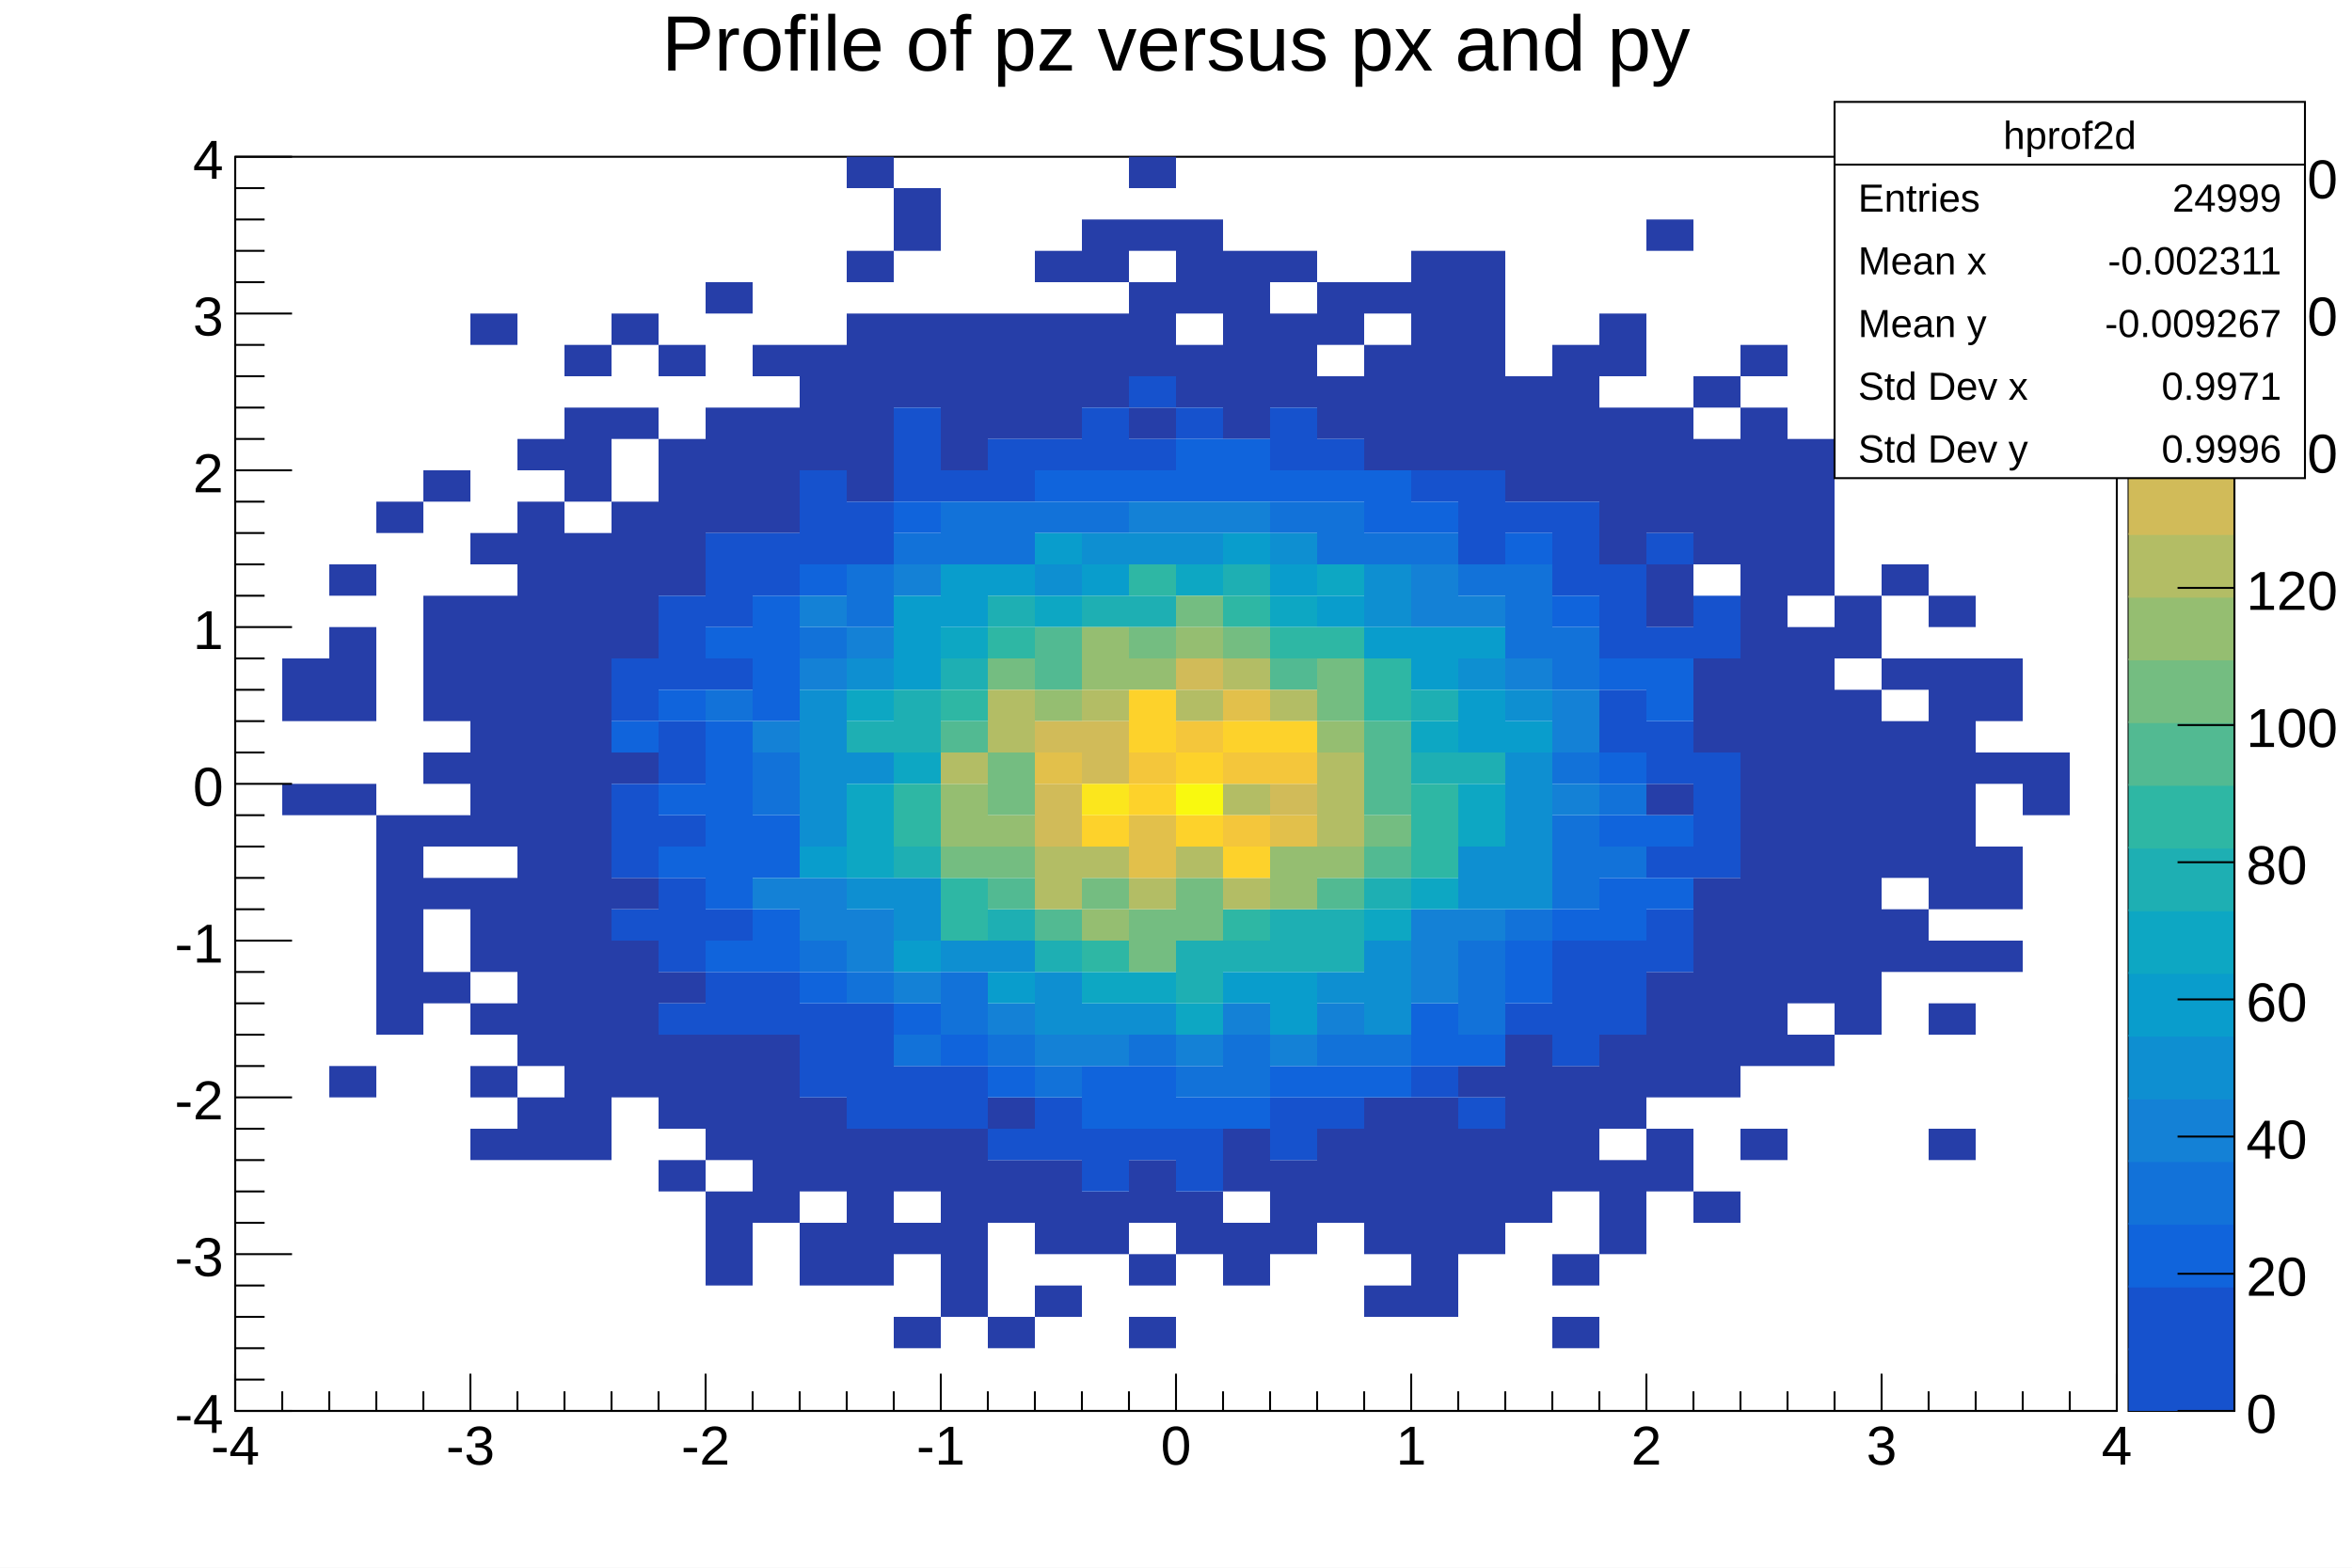
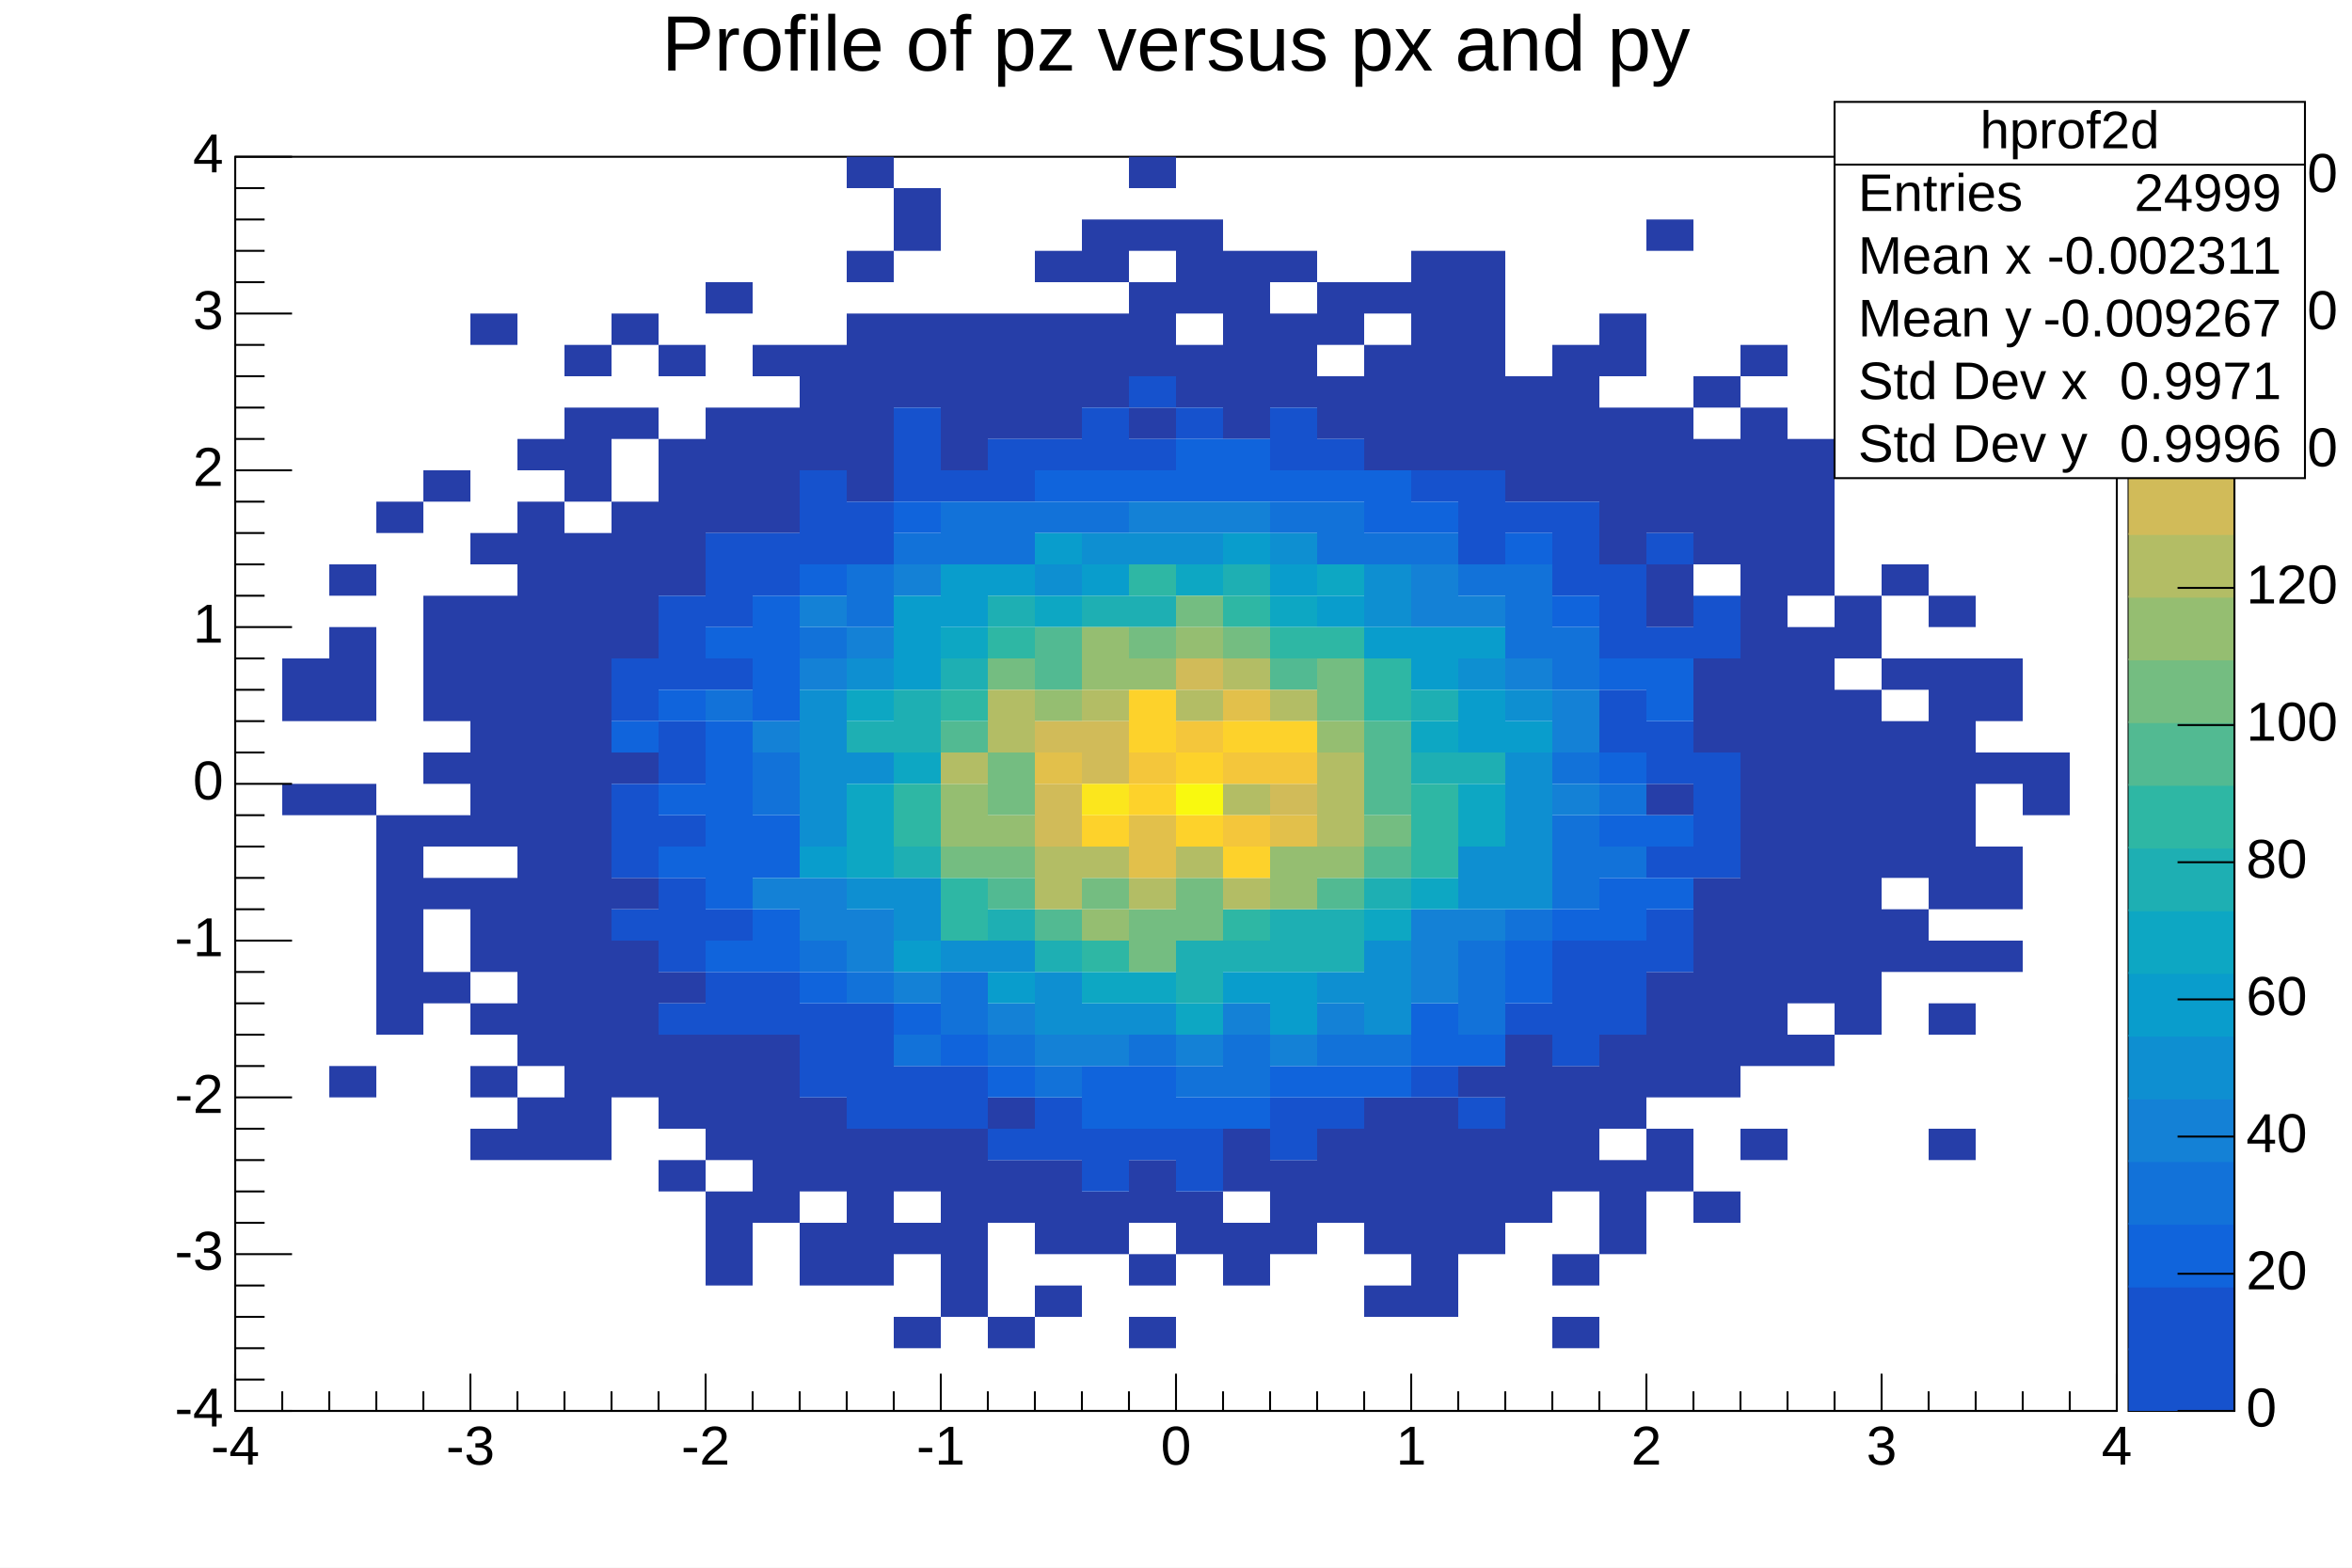
<svg xmlns="http://www.w3.org/2000/svg" viewBox="0 0 1200 800" preserveAspectRatio="none" width="1200" height="800">
  <path d="M0,0H1200V800H0Z" style="fill: white;" />
  <g>
    <g transform="translate(120,80)">
      <path d="M0,0H960V640H0Z" style="fill: white; stroke: black; stroke-width: 1;" />
      <svg x="0" y="0" overflow="hidden" width="960" height="640" viewBox="0 0 960 640">
        <g>
-           <path fill="#263ea8" d="M24,256h24v32h-24zm0,64h24v16h-24zM48,208h24v16h-24zm0,32h24v48h-24zm0,80h24v16h-24zm0,144h24v16h-24zM72,176h24v16h-24zm0,160h24v112h-24zM96,160h24v16h-24zm0,64h24v64h-24zm0,80h24v16h-24zm0,32h24v16h-24zm0,32h24v16h-24zm0,48h24v16h-24zM120,80h24v16h-24zm0,112h24v16h-24zm0,32h24v128h-24zm0,144h24v48h-24zm0,64h24v16h-24zm0,32h24v16h-24zm0,32h24v16h-24zM144,144h24v16h-24zm0,32h24v288h-24zm0,304h24v32h-24zM168,96h24v16h-24zm0,32h24v48h-24zm0,64h24v320h-24zM192,80h24v16h-24zm0,48h24v16h-24zm0,48h24v80h-24zm0,128h24v16h-24zm0,64h24v16h-24zm0,32h24v80h-24zM216,96h24v16h-24zm0,48h24v80h-24zm0,272h24v16h-24zm0,32h24v48h-24zm0,64h24v16h-24zM240,64h24v16h-24zm0,64h24v64h-24zm0,320h24v64h-24zm0,80h24v48h-24zM264,96h24v16h-24zm0,32h24v64h-24zm0,320h24v96h-24zM288,96h24v64h-24zm0,384h24v48h-24zm0,64h24v32h-24zM312,0h24v16h-24zm0,48h24v16h-24zm0,32h24v96h-24zm0,416h24v80h-24zM336,16h24v32h-24zm0,64h24v48h-24zm0,416h24v32h-24zm0,48h24v16h-24zm0,48h24v16h-24zM360,80h24v80h-24zm0,416h24v96h-24zM384,80h24v64h-24zm0,400h24v16h-24zm0,32h24v32h-24zm0,80h24v16h-24zM408,48h24v16h-24zm0,32h24v64h-24zm0,432h24v48h-24zm0,64h24v16h-24zM432,32h24v32h-24zm0,48h24v48h-24zm0,448h24v32h-24zM456,0h24v16h-24zm0,32h24v16h-24zm0,32h24v48h-24zm0,64h24v16h-24zm0,384h24v32h-24zm0,48h24v16h-24zm0,32h24v16h-24zM480,32h24v48h-24zm0,64h24v32h-24zm0,432h24v32h-24zM504,48h24v96h-24zm0,448h24v32h-24zm0,48h24v32h-24zM528,48h24v16h-24zm0,32h24v48h-24zm0,432h24v48h-24zM552,64h24v32h-24zm0,48h24v32h-24zm0,384h24v48h-24zM576,64h24v16h-24zm0,32h24v64h-24zm0,384h24v80h-24zm0,96h24v16h-24zM600,48h24v112h-24zm0,432h24v112h-24zM624,48h24v112h-24zm0,416h24v16h-24zm0,32h24v64h-24zM648,112h24v64h-24zm0,336h24v96h-24zM672,96h24v80h-24zm0,368h24v64h-24zm0,96h24v16h-24zm0,32h24v16h-24zM696,80h24v32h-24zm0,48h24v80h-24zm0,320h24v48h-24zm0,64h24v48h-24zM720,32h24v16h-24zm0,96h24v64h-24zm0,80h24v32h-24zm0,112h24v16h-24zm0,96h24v64h-24zm0,80h24v32h-24zM744,112h24v16h-24zm0,32h24v64h-24zm0,112h24v48h-24zm0,112h24v112h-24zm0,160h24v16h-24zM768,96h24v16h-24zm0,32h24v336h-24zm0,368h24v16h-24zM792,144h24v80h-24zm0,96h24v192h-24zm0,208h24v16h-24zM816,224h24v32h-24zm0,48h24v176h-24zm24,-64h24v16h-24zm0,48h24v16h-24zm0,32h24v80h-24zm0,96h24v32h-24zM864,224h24v16h-24zm0,32h24v128h-24zm0,144h24v16h-24zm0,32h24v16h-24zm0,64h24v16h-24zM888,256h24v32h-24zm0,48h24v16h-24zm0,48h24v32h-24zm0,48h24v16h-24zm24,-96h24v32h-24z" />
-           <path fill="#1652cd" d="M192,256h24v32h-24zm0,64h24v48h-24zm0,64h24v16h-24zM216,224h24v48h-24zm0,64h24v32h-24zm0,48h24v16h-24zm0,32h24v48h-24zm0,64h24v16h-24zM240,192h24v48h-24zm0,64h24v16h-24zm0,128h24v16h-24zm0,32h24v32h-24zM264,192h24v32h-24zm0,224h24v32h-24zM288,160h24v48h-24zm0,272h24v48h-24zM312,176h24v32h-24zm0,256h24v64h-24zM336,128h24v48h-24zm0,336h24v32h-24zM360,160h24v16h-24zm0,304h24v32h-24zM384,144h24v32h-24zm0,352h24v16h-24zM408,144h24v16h-24zm0,336h24v32h-24zM432,128h24v32h-24zm0,368h24v32h-24zM456,112h24v16h-24zm0,32h24v16h-24zm0,352h24v16h-24zM480,128h24v16h-24zm0,368h24v32h-24zM528,128h24v32h-24zm0,352h24v32h-24zM552,144h24v16h-24zm0,336h24v16h-24zM600,160h24v16h-24zm0,304h24v16h-24zM624,160h24v48h-24zm0,320h24v16h-24zM648,176h24v16h-24zm0,256h24v16h-24zM672,176h24v48h-24zm0,224h24v64h-24zM696,208h24v48h-24zm0,64h24v32h-24zm0,128h24v48h-24zM720,192h24v16h-24zm0,48h24v16h-24zm0,48h24v32h-24zm0,64h24v16h-24zm0,32h24v32h-24zM744,224h24v32h-24zm0,80h24v64h-24z" />
-           <path fill="#1064dc" d="M192,288h24v16h-24zm24,-16h24v16h-24zm0,48h24v16h-24zm0,32h24v16h-24zM240,240h24v16h-24zm0,48h24v96h-24zm0,112h24v16h-24zM264,224h24v64h-24zm0,112h24v32h-24zm0,48h24v32h-24zM288,208h24v16h-24zm0,208h24v16h-24zM336,176h24v16h-24zm0,256h24v16h-24zm24,16h24v16h-24zm24,16h24v16h-24zM408,160h24v16h-24zm24,0h24v16h-24zm0,304h24v32h-24zM456,160h24v16h-24zm0,304h24v32h-24zM480,144h24v32h-24zm0,336h24v16h-24zM504,144h24v32h-24zm0,336h24v16h-24zM528,160h24v16h-24zm0,304h24v16h-24zM552,160h24v16h-24zm0,304h24v16h-24zM576,160h24v32h-24zm0,304h24v16h-24zM600,176h24v16h-24zm0,256h24v32h-24zm24,16h24v16h-24zM648,192h24v16h-24zm0,208h24v32h-24zM672,224h24v16h-24zm0,160h24v16h-24zM696,256h24v16h-24zm0,48h24v16h-24zm0,32h24v16h-24zm0,32h24v32h-24zM720,256h24v32h-24zm0,80h24v16h-24zm0,32h24v16h-24z" />
-           <path fill="#1272d9" d="M240,272h24v16h-24zm24,32h24v32h-24zm24,-64h24v16h-24zm0,160h24v16h-24zM312,208h24v32h-24zm0,208h24v16h-24zM336,192h24v16h-24zm0,256h24v16h-24zM360,176h24v32h-24zm0,240h24v32h-24zM384,176h24v32h-24zm0,272h24v16h-24zM408,176h24v16h-24zm0,288h24v16h-24zM432,176h24v16h-24zm24,272h24v16h-24zm24,16h24v16h-24zm24,-16h24v32h-24zM528,176h24v16h-24zm24,0h24v32h-24zm0,272h24v16h-24zM576,192h24v16h-24zm0,256h24v16h-24zM600,192h24v16h-24zm24,16h24v16h-24zm0,192h24v48h-24zM648,208h24v48h-24zm0,176h24v16h-24zM672,240h24v32h-24zm0,64h24v16h-24zm0,32h24v48h-24zm24,-16h24v16h-24zm0,32h24v16h-24z" />
-           <path fill="#1481d6" d="M264,288h24v16h-24zm0,80h24v16h-24zM288,224h24v16h-24zm0,32h24v16h-24zm0,112h24v32h-24zM312,240h24v16h-24zm0,144h24v32h-24zM336,208h24v16h-24zm0,208h24v16h-24zm48,16h24v16h-24zm24,16h24v16h-24zm24,0h24v16h-24zM456,176h24v16h-24zm24,0h24v16h-24zm0,272h24v16h-24zM504,176h24v16h-24zm0,256h24v16h-24zm24,16h24v16h-24zm24,-16h24v16h-24zM600,208h24v32h-24zm0,176h24v48h-24zM624,224h24v16h-24zm0,160h24v16h-24zM648,256h24v16h-24zm24,16h24v32h-24zm0,48h24v16h-24z" />
-           <path fill="#0e8fd1" d="M288,272h24v80h-24zm24,-16h24v16h-24zm0,48h24v16h-24zm0,64h24v16h-24zm24,0h24v32h-24zm24,32h24v16h-24zm24,0h24v16h-24zM408,208h24v16h-24zm0,208h24v32h-24zM432,192h24v16h-24zm0,240h24v16h-24zM456,192h24v16h-24zm0,240h24v16h-24zM480,192h24v16h-24zm48,0h24v16h-24zm24,224h24v16h-24zM576,208h24v32h-24zm0,192h24v48h-24zM624,256h24v16h-24zm0,96h24v32h-24zm24,-80h24v16h-24zm0,32h24v80h-24z" />
-           <path fill="#099dcc" d="M288,352h24v16h-24zM336,224h24v48h-24zm0,176h24v16h-24zM360,208h24v32h-24zm24,0h24v16h-24zm0,208h24v16h-24zM408,192h24v16h-24zm24,16h24v16h-24zm72,-16h24v16h-24zm0,224h24v16h-24zM528,208h24v16h-24zm0,208h24v32h-24zM552,224h24v16h-24zm24,16h24v16h-24zm24,0h24v32h-24zm24,0h24v16h-24zm0,32h24v32h-24zm24,16h24v16h-24z" />
-           <path fill="#0da7c3" d="M312,272h24v16h-24zm0,48h24v48h-24zm24,-16h24v16h-24zm24,-64h24v16h-24zm48,-16h24v16h-24zm24,192h24v16h-24zm24,0h24v16h-24zM480,208h24v16h-24zm0,224h24v16h-24zM528,224h24v16h-24zm24,-16h24v16h-24zm24,176h24v16h-24zm24,-96h24v16h-24zm0,80h24v16h-24zm24,-48h24v32h-24z" />
-           <path fill="#1eafb3" d="M312,288h24v16h-24zm24,-16h24v32h-24zm0,80h24v16h-24zm24,-96h24v16h-24zm24,-32h24v16h-24zm0,160h24v16h-24zm24,16h24v16h-24zM432,224h24v16h-24zm24,0h24v16h-24zm24,176h24v32h-24zM504,208h24v16h-24zm0,192h24v16h-24zm24,-16h24v32h-24zm24,0h24v32h-24zm24,-16h24v16h-24zm24,-96h24v16h-24zm0,32h24v16h-24zm24,0h24v16h-24z" />
-           <path fill="#2eb7a4" d="M336,320h24v32h-24zm24,-48h24v16h-24zm0,96h24v32h-24zM384,240h24v16h-24zm48,160h24v16h-24zM456,208h24v16h-24zm48,16h24v16h-24zm0,160h24v16h-24zM528,240h24v16h-24zm24,0h24v16h-24zm24,16h24v32h-24zm24,64h24v48h-24z" />
-           <path fill="#52ba92" d="M360,288h24v16h-24zm24,80h24v16h-24zM408,240h24v32h-24zm0,144h24v16h-24zM528,256h24v16h-24zm24,112h24v16h-24zm24,-80h24v48h-24zm0,64h24v16h-24z" />
-           <path fill="#74bd81" d="M360,352h24v16h-24zm24,-96h24v16h-24zm0,48h24v32h-24zm0,48h24v16h-24zm48,16h24v16h-24zM456,240h24v16h-24zm0,144h24v32h-24zM480,224h24v16h-24zm0,144h24v32h-24zM504,240h24v16h-24zm48,16h24v32h-24zm24,80h24v16h-24z" />
-           <path fill="#95be71" d="M360,320h24v32h-24zm24,16h24v16h-24zm24,-64h24v16h-24zm24,-32h24v32h-24zm0,144h24v16h-24zM456,256h24v16h-24zm24,-16h24v16h-24zm48,112h24v32h-24zm24,-64h24v16h-24zm0,64h24v16h-24z" />
-           <path fill="#b3bd65" d="M360,304h24v16h-24zm24,-32h24v32h-24zm24,80h24v32h-24zm24,-80h24v16h-24zm0,80h24v16h-24zm24,16h24v16h-24zm24,-96h24v16h-24zm0,80h24v16h-24zm24,-96h24v16h-24zm0,64h24v16h-24zm0,48h24v16h-24zm24,-96h24v16h-24zm24,32h24v48h-24z" />
-           <path fill="#d1bb59" d="M408,288h24v16h-24zm0,32h24v32h-24zm24,-32h24v32h-24zm48,-32h24v16h-24zm48,64h24v16h-24z" />
-           <path fill="#e2c04b" d="M408,304h24v16h-24zm48,32h24v32h-24zm48,-64h24v16h-24zm24,64h24v16h-24z" />
-           <path fill="#f4c63b" d="M456,304h24v16h-24zm24,-16h24v16h-24zm24,16h24v16h-24zm0,32h24v16h-24zm24,-32h24v16h-24z" />
-           <path fill="#fdd22b" d="M432,336h24v16h-24zm24,-64h24v32h-24zm0,48h24v16h-24zm24,-16h24v16h-24zm0,32h24v16h-24zm24,-48h24v16h-24zm0,64h24v16h-24zm24,-64h24v16h-24z" />
-           <path fill="#fbe61d" d="M432,320h24v16h-24z" />
-           <path fill="#f9f90f" d="M480,320h24v16h-24z" />
+           <path fill="rgb(38, 62, 168)" d="M24,256h24v32h-24zm0,64h24v16h-24zM48,208h24v16h-24zm0,32h24v48h-24zm0,80h24v16h-24zm0,144h24v16h-24zM72,176h24v16h-24zm0,160h24v112h-24zM96,160h24v16h-24zm0,64h24v64h-24zm0,80h24v16h-24zm0,32h24v16h-24zm0,32h24v16h-24zm0,48h24v16h-24zM120,80h24v16h-24zm0,112h24v16h-24zm0,32h24v128h-24zm0,144h24v48h-24zm0,64h24v16h-24zm0,32h24v16h-24zm0,32h24v16h-24zM144,144h24v16h-24zm0,32h24v288h-24zm0,304h24v32h-24zM168,96h24v16h-24zm0,32h24v48h-24zm0,64h24v320h-24zM192,80h24v16h-24zm0,48h24v16h-24zm0,48h24v80h-24zm0,128h24v16h-24zm0,64h24v16h-24zm0,32h24v80h-24zM216,96h24v16h-24zm0,48h24v80h-24zm0,272h24v16h-24zm0,32h24v48h-24zm0,64h24v16h-24zM240,64h24v16h-24zm0,64h24v64h-24zm0,320h24v64h-24zm0,80h24v48h-24zM264,96h24v16h-24zm0,32h24v64h-24zm0,320h24v96h-24zM288,96h24v64h-24zm0,384h24v48h-24zm0,64h24v32h-24zM312,0h24v16h-24zm0,48h24v16h-24zm0,32h24v96h-24zm0,416h24v80h-24zM336,16h24v32h-24zm0,64h24v48h-24zm0,416h24v32h-24zm0,48h24v16h-24zm0,48h24v16h-24zM360,80h24v80h-24zm0,416h24v96h-24zM384,80h24v64h-24zm0,400h24v16h-24zm0,32h24v32h-24zm0,80h24v16h-24zM408,48h24v16h-24zm0,32h24v64h-24zm0,432h24v48h-24zm0,64h24v16h-24zM432,32h24v32h-24zm0,48h24v48h-24zm0,448h24v32h-24zM456,0h24v16h-24zm0,32h24v16h-24zm0,32h24v48h-24zm0,64h24v16h-24zm0,384h24v32h-24zm0,48h24v16h-24zm0,32h24v16h-24zM480,32h24v48h-24zm0,64h24v32h-24zm0,432h24v32h-24zM504,48h24v96h-24zm0,448h24v32h-24zm0,48h24v32h-24zM528,48h24v16h-24zm0,32h24v48h-24zm0,432h24v48h-24zM552,64h24v32h-24zm0,48h24v32h-24zm0,384h24v48h-24zM576,64h24v16h-24zm0,32h24v64h-24zm0,384h24v80h-24zm0,96h24v16h-24zM600,48h24v112h-24zm0,432h24v112h-24zM624,48h24v112h-24zm0,416h24v16h-24zm0,32h24v64h-24zM648,112h24v64h-24zm0,336h24v96h-24zM672,96h24v80h-24zm0,368h24v64h-24zm0,96h24v16h-24zm0,32h24v16h-24zM696,80h24v32h-24zm0,48h24v80h-24zm0,320h24v48h-24zm0,64h24v48h-24zM720,32h24v16h-24zm0,96h24v64h-24zm0,80h24v32h-24zm0,112h24v16h-24zm0,96h24v64h-24zm0,80h24v32h-24zM744,112h24v16h-24zm0,32h24v64h-24zm0,112h24v48h-24zm0,112h24v112h-24zm0,160h24v16h-24zM768,96h24v16h-24zm0,32h24v336h-24zm0,368h24v16h-24zM792,144h24v80h-24zm0,96h24v192h-24zm0,208h24v16h-24zM816,224h24v32h-24zm0,48h24v176h-24zm24,-64h24v16h-24zm0,48h24v16h-24zm0,32h24v80h-24zm0,96h24v32h-24zM864,224h24v16h-24zm0,32h24v128h-24zm0,144h24v16h-24zm0,32h24v16h-24zm0,64h24v16h-24zM888,256h24v32h-24zm0,48h24v16h-24zm0,48h24v32h-24zm0,48h24v16h-24zm24,-96h24v32h-24z" />
+           <path fill="rgb(22, 82, 205)" d="M192,256h24v32h-24zm0,64h24v48h-24zm0,64h24v16h-24zM216,224h24v48h-24zm0,64h24v32h-24zm0,48h24v16h-24zm0,32h24v48h-24zm0,64h24v16h-24zM240,192h24v48h-24zm0,64h24v16h-24zm0,128h24v16h-24zm0,32h24v32h-24zM264,192h24v32h-24zm0,224h24v32h-24zM288,160h24v48h-24zm0,272h24v48h-24zM312,176h24v32h-24zm0,256h24v64h-24zM336,128h24v48h-24zm0,336h24v32h-24zM360,160h24v16h-24zm0,304h24v32h-24zM384,144h24v32h-24zm0,352h24v16h-24zM408,144h24v16h-24zm0,336h24v32h-24zM432,128h24v32h-24zm0,368h24v32h-24zM456,112h24v16h-24zm0,32h24v16h-24zm0,352h24v16h-24zM480,128h24v16h-24zm0,368h24v32h-24zM528,128h24v32h-24zm0,352h24v32h-24zM552,144h24v16h-24zm0,336h24v16h-24zM600,160h24v16h-24zm0,304h24v16h-24zM624,160h24v48h-24zm0,320h24v16h-24zM648,176h24v16h-24zm0,256h24v16h-24zM672,176h24v48h-24zm0,224h24v64h-24zM696,208h24v48h-24zm0,64h24v32h-24zm0,128h24v48h-24zM720,192h24v16h-24zm0,48h24v16h-24zm0,48h24v32h-24zm0,64h24v16h-24zm0,32h24v32h-24zM744,224h24v32h-24zm0,80h24v64h-24z" />
+           <path fill="rgb(16, 100, 220)" d="M192,288h24v16h-24zm24,-16h24v16h-24zm0,48h24v16h-24zm0,32h24v16h-24zM240,240h24v16h-24zm0,48h24v96h-24zm0,112h24v16h-24zM264,224h24v64h-24zm0,112h24v32h-24zm0,48h24v32h-24zM288,208h24v16h-24zm0,208h24v16h-24zM336,176h24v16h-24zm0,256h24v16h-24zm24,16h24v16h-24zm24,16h24v16h-24zM408,160h24v16h-24zm24,0h24v16h-24zm0,304h24v32h-24zM456,160h24v16h-24zm0,304h24v32h-24zM480,144h24v32h-24zm0,336h24v16h-24zM504,144h24v32h-24zm0,336h24v16h-24zM528,160h24v16h-24zm0,304h24v16h-24zM552,160h24v16h-24zm0,304h24v16h-24zM576,160h24v32h-24zm0,304h24v16h-24zM600,176h24v16h-24zm0,256h24v32h-24zm24,16h24v16h-24zM648,192h24v16h-24zm0,208h24v32h-24zM672,224h24v16h-24zm0,160h24v16h-24zM696,256h24v16h-24zm0,48h24v16h-24zm0,32h24v16h-24zm0,32h24v32h-24zM720,256h24v32h-24zm0,80h24v16h-24zm0,32h24v16h-24z" />
+           <path fill="rgb(18, 114, 217)" d="M240,272h24v16h-24zm24,32h24v32h-24zm24,-64h24v16h-24zm0,160h24v16h-24zM312,208h24v32h-24zm0,208h24v16h-24zM336,192h24v16h-24zm0,256h24v16h-24zM360,176h24v32h-24zm0,240h24v32h-24zM384,176h24v32h-24zm0,272h24v16h-24zM408,176h24v16h-24zm0,288h24v16h-24zM432,176h24v16h-24zm24,272h24v16h-24zm24,16h24v16h-24zm24,-16h24v32h-24zM528,176h24v16h-24zm24,0h24v32h-24zm0,272h24v16h-24zM576,192h24v16h-24zm0,256h24v16h-24zM600,192h24v16h-24zm24,16h24v16h-24zm0,192h24v48h-24zM648,208h24v48h-24zm0,176h24v16h-24zM672,240h24v32h-24zm0,64h24v16h-24zm0,32h24v48h-24zm24,-16h24v16h-24zm0,32h24v16h-24z" />
+           <path fill="rgb(20, 129, 214)" d="M264,288h24v16h-24zm0,80h24v16h-24zM288,224h24v16h-24zm0,32h24v16h-24zm0,112h24v32h-24zM312,240h24v16h-24zm0,144h24v32h-24zM336,208h24v16h-24zm0,208h24v16h-24zm48,16h24v16h-24zm24,16h24v16h-24zm24,0h24v16h-24zM456,176h24v16h-24zm24,0h24v16h-24zm0,272h24v16h-24zM504,176h24v16h-24zm0,256h24v16h-24zm24,16h24v16h-24zm24,-16h24v16h-24zM600,208h24v32h-24zm0,176h24v48h-24zM624,224h24v16h-24zm0,160h24v16h-24zM648,256h24v16h-24zm24,16h24v32h-24zm0,48h24v16h-24z" />
+           <path fill="rgb(14, 143, 209)" d="M288,272h24v80h-24zm24,-16h24v16h-24zm0,48h24v16h-24zm0,64h24v16h-24zm24,0h24v32h-24zm24,32h24v16h-24zm24,0h24v16h-24zM408,208h24v16h-24zm0,208h24v32h-24zM432,192h24v16h-24zm0,240h24v16h-24zM456,192h24v16h-24zm0,240h24v16h-24zM480,192h24v16h-24zm48,0h24v16h-24zm24,224h24v16h-24zM576,208h24v32h-24zm0,192h24v48h-24zM624,256h24v16h-24zm0,96h24v32h-24zm24,-80h24v16h-24zm0,32h24v80h-24z" />
+           <path fill="rgb(9, 157, 204)" d="M288,352h24v16h-24zM336,224h24v48h-24zm0,176h24v16h-24zM360,208h24v32h-24zm24,0h24v16h-24zm0,208h24v16h-24zM408,192h24v16h-24zm24,16h24v16h-24zm72,-16h24v16h-24zm0,224h24v16h-24zM528,208h24v16h-24zm0,208h24v32h-24zM552,224h24v16h-24zm24,16h24v16h-24zm24,0h24v32h-24zm24,0h24v16h-24zm0,32h24v32h-24zm24,16h24v16h-24z" />
+           <path fill="rgb(13, 167, 195)" d="M312,272h24v16h-24zm0,48h24v48h-24zm24,-16h24v16h-24zm24,-64h24v16h-24zm48,-16h24v16h-24zm24,192h24v16h-24zm24,0h24v16h-24zM480,208h24v16h-24zm0,224h24v16h-24zM528,224h24v16h-24zm24,-16h24v16h-24zm24,176h24v16h-24zm24,-96h24v16h-24zm0,80h24v16h-24zm24,-48h24v32h-24z" />
+           <path fill="rgb(30, 175, 179)" d="M312,288h24v16h-24zm24,-16h24v32h-24zm0,80h24v16h-24zm24,-96h24v16h-24zm24,-32h24v16h-24zm0,160h24v16h-24zm24,16h24v16h-24zM432,224h24v16h-24zm24,0h24v16h-24zm24,176h24v32h-24zM504,208h24v16h-24zm0,192h24v16h-24zm24,-16h24v32h-24zm24,0h24v32h-24zm24,-16h24v16h-24zm24,-96h24v16h-24zm0,32h24v16h-24zm24,0h24v16h-24z" />
+           <path fill="rgb(46, 183, 164)" d="M336,320h24v32h-24zm24,-48h24v16h-24zm0,96h24v32h-24zM384,240h24v16h-24zm48,160h24v16h-24zM456,208h24v16h-24zm48,16h24v16h-24zm0,160h24v16h-24zM528,240h24v16h-24zm24,0h24v16h-24zm24,16h24v32h-24zm24,64h24v48h-24z" />
+           <path fill="rgb(82, 186, 146)" d="M360,288h24v16h-24zm24,80h24v16h-24zM408,240h24v32h-24zm0,144h24v16h-24zM528,256h24v16h-24zm24,112h24v16h-24zm24,-80h24v48h-24zm0,64h24v16h-24z" />
+           <path fill="rgb(116, 189, 129)" d="M360,352h24v16h-24zm24,-96h24v16h-24zm0,48h24v32h-24zm0,48h24v16h-24zm48,16h24v16h-24zM456,240h24v16h-24zm0,144h24v32h-24zM480,224h24v16h-24zm0,144h24v32h-24zM504,240h24v16h-24zm48,16h24v32h-24zm24,80h24v16h-24z" />
+           <path fill="rgb(149, 190, 113)" d="M360,320h24v32h-24zm24,16h24v16h-24zm24,-64h24v16h-24zm24,-32h24v32h-24zm0,144h24v16h-24zM456,256h24v16h-24zm24,-16h24v16h-24zm48,112h24v32h-24zm24,-64h24v16h-24zm0,64h24v16h-24z" />
+           <path fill="rgb(179, 189, 101)" d="M360,304h24v16h-24zm24,-32h24v32h-24zm24,80h24v32h-24zm24,-80h24v16h-24zm0,80h24v16h-24zm24,16h24v16h-24zm24,-96h24v16h-24zm0,80h24v16h-24zm24,-96h24v16h-24zm0,64h24v16h-24zm0,48h24v16h-24zm24,-96h24v16h-24zm24,32h24v48h-24z" />
+           <path fill="rgb(209, 187, 89)" d="M408,288h24v16h-24zm0,32h24v32h-24zm24,-32h24v32h-24zm48,-32h24v16h-24zm48,64h24v16h-24z" />
+           <path fill="rgb(226, 192, 75)" d="M408,304h24v16h-24zm48,32h24v32h-24zm48,-64h24v16h-24zm24,64h24v16h-24z" />
+           <path fill="rgb(244, 198, 59)" d="M456,304h24v16h-24zm24,-16h24v16h-24zm24,16h24v16h-24zm0,32h24v16h-24zm24,-32h24v16h-24z" />
+           <path fill="rgb(253, 210, 43)" d="M432,336h24v16h-24zm24,-64h24v32h-24zm0,48h24v16h-24zm24,-16h24v16h-24zm0,32h24v16h-24zm24,-48h24v16h-24zm0,64h24v16h-24zm24,-64h24v16h-24z" />
+           <path fill="rgb(251, 230, 29)" d="M432,320h24v16h-24z" />
+           <path fill="rgb(249, 249, 15)" d="M480,320h24v16h-24z" />
        </g>
      </svg>
      <g>
        <g transform="translate(0,640)">
          <path d="M0,0h960M0,-19V0M24,-10V0M48,-10V0M72,-10V0M96,-10V0M120,-19V0M144,-10V0M168,-10V0M192,-10V0M216,-10V0M240,-19V0M264,-10V0M288,-10V0M312,-10V0M336,-10V0M360,-19V0M384,-10V0M408,-10V0M432,-10V0M456,-10V0M480,-19V0M504,-10V0M528,-10V0M552,-10V0M576,-10V0M600,-19V0M624,-10V0M648,-10V0M672,-10V0M696,-10V0M720,-19V0M744,-10V0M768,-10V0M792,-10V0M816,-10V0M840,-19V0M864,-10V0M888,-10V0M912,-10V0M936,-10V0M960,-19V0" style="stroke: black; stroke-width: 1;" />
-           <g font-family="Arial" font-size="28" space="preserve" fill="black" text-anchor="middle">
-             <text dy=".8em" transform="translate(0,5)">
-        -4
-       </text>
-             <text dy=".8em" transform="translate(120,5)">
-        -3
-       </text>
-             <text dy=".8em" transform="translate(240,5)">
-        -2
-       </text>
-             <text dy=".8em" transform="translate(360,5)">
-        -1
-       </text>
-             <text dy=".8em" transform="translate(480,5)">
-        0
-       </text>
-             <text dy=".8em" transform="translate(600,5)">
-        1
-       </text>
-             <text dy=".8em" transform="translate(720,5)">
-        2
-       </text>
-             <text dy=".8em" transform="translate(840,5)">
-        3
-       </text>
-             <text dy=".8em" transform="translate(960,5)">
-        4
-       </text>
+           <g font-family="Arial" font-size="28" xml:space="preserve" fill="black" text-anchor="middle">
+             <text dy=".8em" transform="translate(0,5)">-4</text>
+             <text dy=".8em" transform="translate(120,5)">-3</text>
+             <text dy=".8em" transform="translate(240,5)">-2</text>
+             <text dy=".8em" transform="translate(360,5)">-1</text>
+             <text dy=".8em" transform="translate(480,5)">0</text>
+             <text dy=".8em" transform="translate(600,5)">1</text>
+             <text dy=".8em" transform="translate(720,5)">2</text>
+             <text dy=".8em" transform="translate(840,5)">3</text>
+             <text dy=".8em" transform="translate(960,5)">4</text>
          </g>
        </g>
        <g>
          <path d="M0,0v640M29,640H0M15,624H0M15,608H0M15,592H0M15,576H0M29,560H0M15,544H0M15,528H0M15,512H0M15,496H0M29,480H0M15,464H0M15,448H0M15,432H0M15,416H0M29,400H0M15,384H0M15,368H0M15,352H0M15,336H0M29,320H0M15,304H0M15,288H0M15,272H0M15,256H0M29,240H0M15,224H0M15,208H0M15,192H0M15,176H0M29,160H0M15,144H0M15,128H0M15,112H0M15,96H0M29,80H0M15,64H0M15,48H0M15,32H0M15,16H0M29,0H0" style="stroke: black; stroke-width: 1;" />
-           <g font-family="Arial" font-size="28" space="preserve" fill="black" text-anchor="end">
-             <text dy=".4em" transform="translate(-6,640)">
-        -4
-       </text>
-             <text dy=".4em" transform="translate(-6,560)">
-        -3
-       </text>
-             <text dy=".4em" transform="translate(-6,480)">
-        -2
-       </text>
-             <text dy=".4em" transform="translate(-6,400)">
-        -1
-       </text>
-             <text dy=".4em" transform="translate(-6,320)">
-        0
-       </text>
-             <text dy=".4em" transform="translate(-6,240)">
-        1
-       </text>
-             <text dy=".4em" transform="translate(-6,160)">
-        2
-       </text>
-             <text dy=".4em" transform="translate(-6,80)">
-        3
-       </text>
-             <text dy=".4em" transform="translate(-6)">
-        4
-       </text>
+           <g font-family="Arial" font-size="28" xml:space="preserve" fill="black" text-anchor="end">
+             <text dominant-baseline="middle" transform="translate(-6,640)">-4</text>
+             <text dominant-baseline="middle" transform="translate(-6,560)">-3</text>
+             <text dominant-baseline="middle" transform="translate(-6,480)">-2</text>
+             <text dominant-baseline="middle" transform="translate(-6,400)">-1</text>
+             <text dominant-baseline="middle" transform="translate(-6,320)">0</text>
+             <text dominant-baseline="middle" transform="translate(-6,240)">1</text>
+             <text dominant-baseline="middle" transform="translate(-6,160)">2</text>
+             <text dominant-baseline="middle" transform="translate(-6,80)">3</text>
+             <text dominant-baseline="middle" transform="translate(-6)">4</text>
          </g>
        </g>
      </g>
    </g>
    <g transform="translate(1086,80)">
-       <path d="M0,0H54V640H0Z" style="fill: #ff0000; stroke: black; stroke-width: 1;" />
-       <path d="M0,608H54V640H0Z" style="fill: #1652cd;" />
-       <path d="M0,576H54V609H0Z" style="fill: #1652cd;" />
-       <path d="M0,544H54V577H0Z" style="fill: #1064dc;" />
-       <path d="M0,512H54V545H0Z" style="fill: #1272d9;" />
-       <path d="M0,480H54V513H0Z" style="fill: #1481d6;" />
-       <path d="M0,448H54V481H0Z" style="fill: #0e8fd1;" />
-       <path d="M0,416H54V449H0Z" style="fill: #099dcc;" />
-       <path d="M0,384H54V417H0Z" style="fill: #0da7c3;" />
-       <path d="M0,352H54V385H0Z" style="fill: #1eafb3;" />
-       <path d="M0,320H54V353H0Z" style="fill: #2eb7a4;" />
-       <path d="M0,288H54V321H0Z" style="fill: #52ba92;" />
-       <path d="M0,256H54V289H0Z" style="fill: #74bd81;" />
-       <path d="M0,224H54V257H0Z" style="fill: #95be71;" />
-       <path d="M0,192H54V225H0Z" style="fill: #b3bd65;" />
-       <path d="M0,160H54V193H0Z" style="fill: #d1bb59;" />
-       <path d="M0,128H54V161H0Z" style="fill: #e2c04b;" />
-       <path d="M0,96H54V129H0Z" style="fill: #f4c63b;" />
-       <path d="M0,64H54V97H0Z" style="fill: #fdd22b;" />
-       <path d="M0,32H54V65H0Z" style="fill: #fbe61d;" />
-       <path d="M0,0H54V33H0Z" style="fill: #f9f90f;" />
+       <path d="M0,0H54V640H0Z" style="fill: rgb(255, 0, 0); stroke: black; stroke-width: 1;" />
+       <path d="M0,608H54V640H0Z" style="fill: rgb(22, 82, 205);" />
+       <path d="M0,576H54V609H0Z" style="fill: rgb(22, 82, 205);" />
+       <path d="M0,544H54V577H0Z" style="fill: rgb(16, 100, 220);" />
+       <path d="M0,512H54V545H0Z" style="fill: rgb(18, 114, 217);" />
+       <path d="M0,480H54V513H0Z" style="fill: rgb(20, 129, 214);" />
+       <path d="M0,448H54V481H0Z" style="fill: rgb(14, 143, 209);" />
+       <path d="M0,416H54V449H0Z" style="fill: rgb(9, 157, 204);" />
+       <path d="M0,384H54V417H0Z" style="fill: rgb(13, 167, 195);" />
+       <path d="M0,352H54V385H0Z" style="fill: rgb(30, 175, 179);" />
+       <path d="M0,320H54V353H0Z" style="fill: rgb(46, 183, 164);" />
+       <path d="M0,288H54V321H0Z" style="fill: rgb(82, 186, 146);" />
+       <path d="M0,256H54V289H0Z" style="fill: rgb(116, 189, 129);" />
+       <path d="M0,224H54V257H0Z" style="fill: rgb(149, 190, 113);" />
+       <path d="M0,192H54V225H0Z" style="fill: rgb(179, 189, 101);" />
+       <path d="M0,160H54V193H0Z" style="fill: rgb(209, 187, 89);" />
+       <path d="M0,128H54V161H0Z" style="fill: rgb(226, 192, 75);" />
+       <path d="M0,96H54V129H0Z" style="fill: rgb(244, 198, 59);" />
+       <path d="M0,64H54V97H0Z" style="fill: rgb(253, 210, 43);" />
+       <path d="M0,32H54V65H0Z" style="fill: rgb(251, 230, 29);" />
+       <path d="M0,0H54V33H0Z" style="fill: rgb(249, 249, 15);" />
      <g transform="translate(54)">
        <path d="M0,0v640M0,640H-29M0,570H-29M0,500H-29M0,430H-29M0,360H-29M0,290H-29M0,220H-29M0,150H-29M0,80H-29M0,10H-29" style="stroke: black; stroke-width: 1;" />
-         <g font-family="Arial" font-size="28" space="preserve" fill="black" text-anchor="start">
-           <text dy=".4em" transform="translate(6,640)">
-       0
-      </text>
-           <text dy=".4em" transform="translate(6,570)">
-       20
-      </text>
-           <text dy=".4em" transform="translate(6,500)">
-       40
-      </text>
-           <text dy=".4em" transform="translate(6,430)">
-       60
-      </text>
-           <text dy=".4em" transform="translate(6,360)">
-       80
-      </text>
-           <text dy=".4em" transform="translate(6,290)">
-       100
-      </text>
-           <text dy=".4em" transform="translate(6,220)">
-       120
-      </text>
-           <text dy=".4em" transform="translate(6,150)">
-       140
-      </text>
-           <text dy=".4em" transform="translate(6,80)">
-       160
-      </text>
-           <text dy=".4em" transform="translate(6,10)">
-       180
-      </text>
+         <g font-family="Arial" font-size="28" xml:space="preserve" fill="black" text-anchor="start">
+           <text dominant-baseline="middle" transform="translate(6,640)">0</text>
+           <text dominant-baseline="middle" transform="translate(6,570)">20</text>
+           <text dominant-baseline="middle" transform="translate(6,500)">40</text>
+           <text dominant-baseline="middle" transform="translate(6,430)">60</text>
+           <text dominant-baseline="middle" transform="translate(6,360)">80</text>
+           <text dominant-baseline="middle" transform="translate(6,290)">100</text>
+           <text dominant-baseline="middle" transform="translate(6,220)">120</text>
+           <text dominant-baseline="middle" transform="translate(6,150)">140</text>
+           <text dominant-baseline="middle" transform="translate(6,80)">160</text>
+           <text dominant-baseline="middle" transform="translate(6,10)">180</text>
        </g>
      </g>
    </g>
-     <g transform="translate(936,52)" font-family="Arial" font-size="20" space="preserve" fill="black">
+     <g transform="translate(936,52)" font-family="Arial" font-size="27" xml:space="preserve" fill="black">
      <path d="M0,0H240V192H0Z" style="fill: white; stroke: black; stroke-width: 1;" />
-       <text text-anchor="middle" dy=".4em" transform="translate(120,16)">
-     hprof2d
-    </text>
-       <text text-anchor="start" dy=".4em" transform="translate(12,48)">
-     Entries
-    </text>
-       <text text-anchor="end" dy=".4em" transform="translate(228,48)">
-     24999
-    </text>
-       <text text-anchor="start" dy=".4em" transform="translate(12,80)">
-     Mean x
-    </text>
-       <text text-anchor="end" dy=".4em" transform="translate(228,80)">
-     -0.002311
-    </text>
-       <text text-anchor="start" dy=".4em" transform="translate(12,112)">
-     Mean y
-    </text>
-       <text text-anchor="end" dy=".4em" transform="translate(228,112)">
-     -0.009267
-    </text>
-       <text text-anchor="start" dy=".4em" transform="translate(12,144)">
-     Std Dev x
-    </text>
-       <text text-anchor="end" dy=".4em" transform="translate(228,144)">
-     0.9971
-    </text>
-       <text text-anchor="start" dy=".4em" transform="translate(12,176)">
-     Std Dev y
-    </text>
-       <text text-anchor="end" dy=".4em" transform="translate(228,176)">
-     0.9996
-    </text>
+       <text text-anchor="middle" dominant-baseline="middle" transform="translate(120,16)">hprof2d</text>
+       <text text-anchor="start" dominant-baseline="middle" transform="translate(12,48)">Entries</text>
+       <text text-anchor="end" dominant-baseline="middle" transform="translate(228,48)">24999</text>
+       <text text-anchor="start" dominant-baseline="middle" transform="translate(12,80)">Mean x</text>
+       <text text-anchor="end" dominant-baseline="middle" transform="translate(228,80)">-0.002311</text>
+       <text text-anchor="start" dominant-baseline="middle" transform="translate(12,112)">Mean y</text>
+       <text text-anchor="end" dominant-baseline="middle" transform="translate(228,112)">-0.009267</text>
+       <text text-anchor="start" dominant-baseline="middle" transform="translate(12,144)">Std Dev x</text>
+       <text text-anchor="end" dominant-baseline="middle" transform="translate(228,144)">0.9971</text>
+       <text text-anchor="start" dominant-baseline="middle" transform="translate(12,176)">Std Dev y</text>
+       <text text-anchor="end" dominant-baseline="middle" transform="translate(228,176)">0.9996</text>
      <path d="M0,32h240" style="stroke: black; stroke-width: 1;" />
    </g>
-     <g transform="translate(120,4)" font-family="Arial" font-size="40" space="preserve">
-       <text fill="black" text-anchor="middle" dy=".8em" transform="translate(480)">
-     Profile of pz versus px and py
-    </text>
+     <g transform="translate(120,4)" font-family="Arial" font-size="40" xml:space="preserve">
+       <text fill="black" text-anchor="middle" dy=".8em" transform="translate(480)">Profile of pz versus px and py</text>
    </g>
  </g>
</svg>
